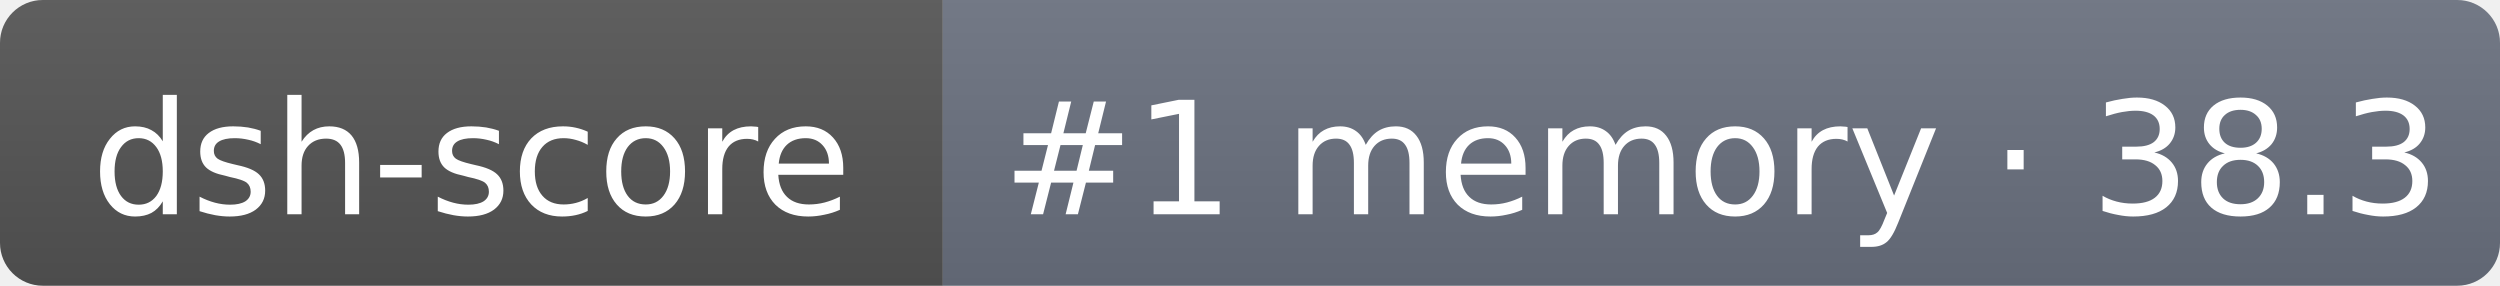
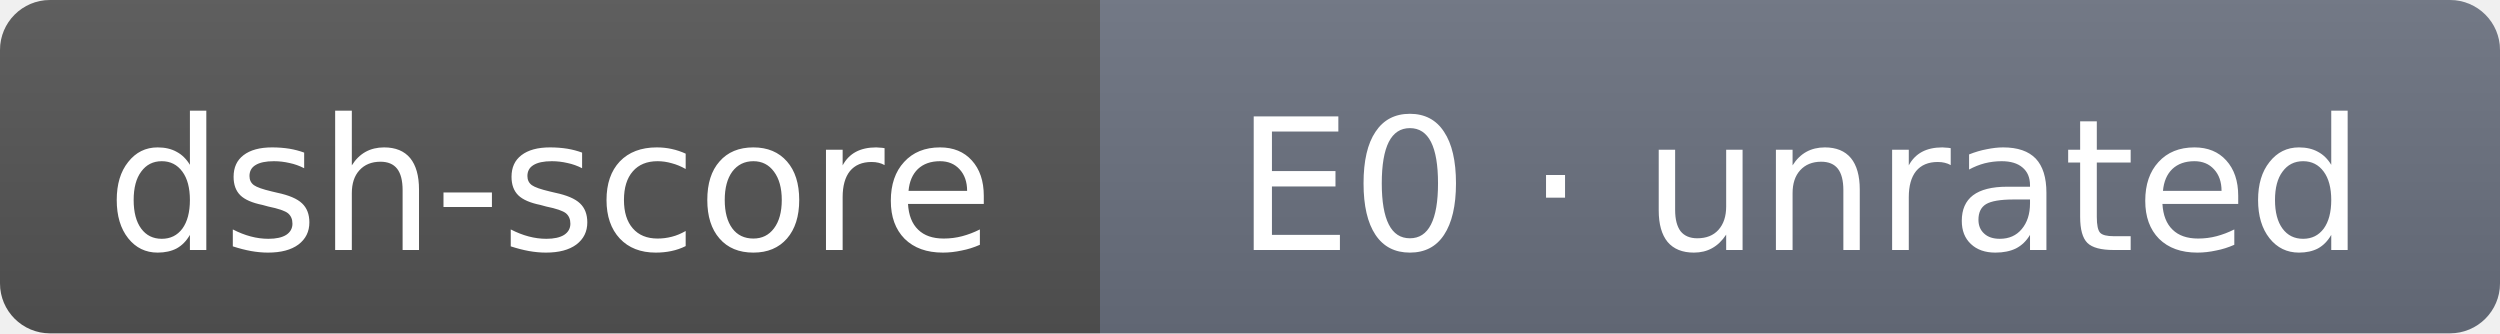
- <svg xmlns="http://www.w3.org/2000/svg" width="175" height="20" role="img" aria-label="dsh-score: #1 memory · 38.3">
+ <svg xmlns="http://www.w3.org/2000/svg" width="150" height="20" role="img" aria-label="dsh-score: E0 · unrated">
  <linearGradient id="s" x2="0" y2="100%">
    <stop offset="0" stop-color="#bbb" stop-opacity=".1" />
    <stop offset="1" stop-opacity=".1" />
  </linearGradient>
  <clipPath id="r">
-     <rect width="175" height="20" rx="3" fill="#fff" />
+     <rect width="150" height="20" rx="3" fill="#fff" />
  </clipPath>
  <g clip-path="url(#r)">
    <rect width="66" height="20" fill="#555" />
-     <rect x="66" width="109" height="20" fill="#6b7280" />
-     <rect width="175" height="20" fill="url(#s)" />
+     <rect x="66" width="84" height="20" fill="#6b7280" />
+     <rect width="150" height="20" fill="url(#s)" />
  </g>
  <g fill="#fff" text-anchor="middle" font-family="Verdana,DejaVu Sans,sans-serif" font-size="11">
    <text x="33" y="15">dsh-score</text>
-     <text x="120.5" y="15">#1 memory · 38.3</text>
+     <text x="108" y="15">E0 · unrated</text>
  </g>
</svg>
